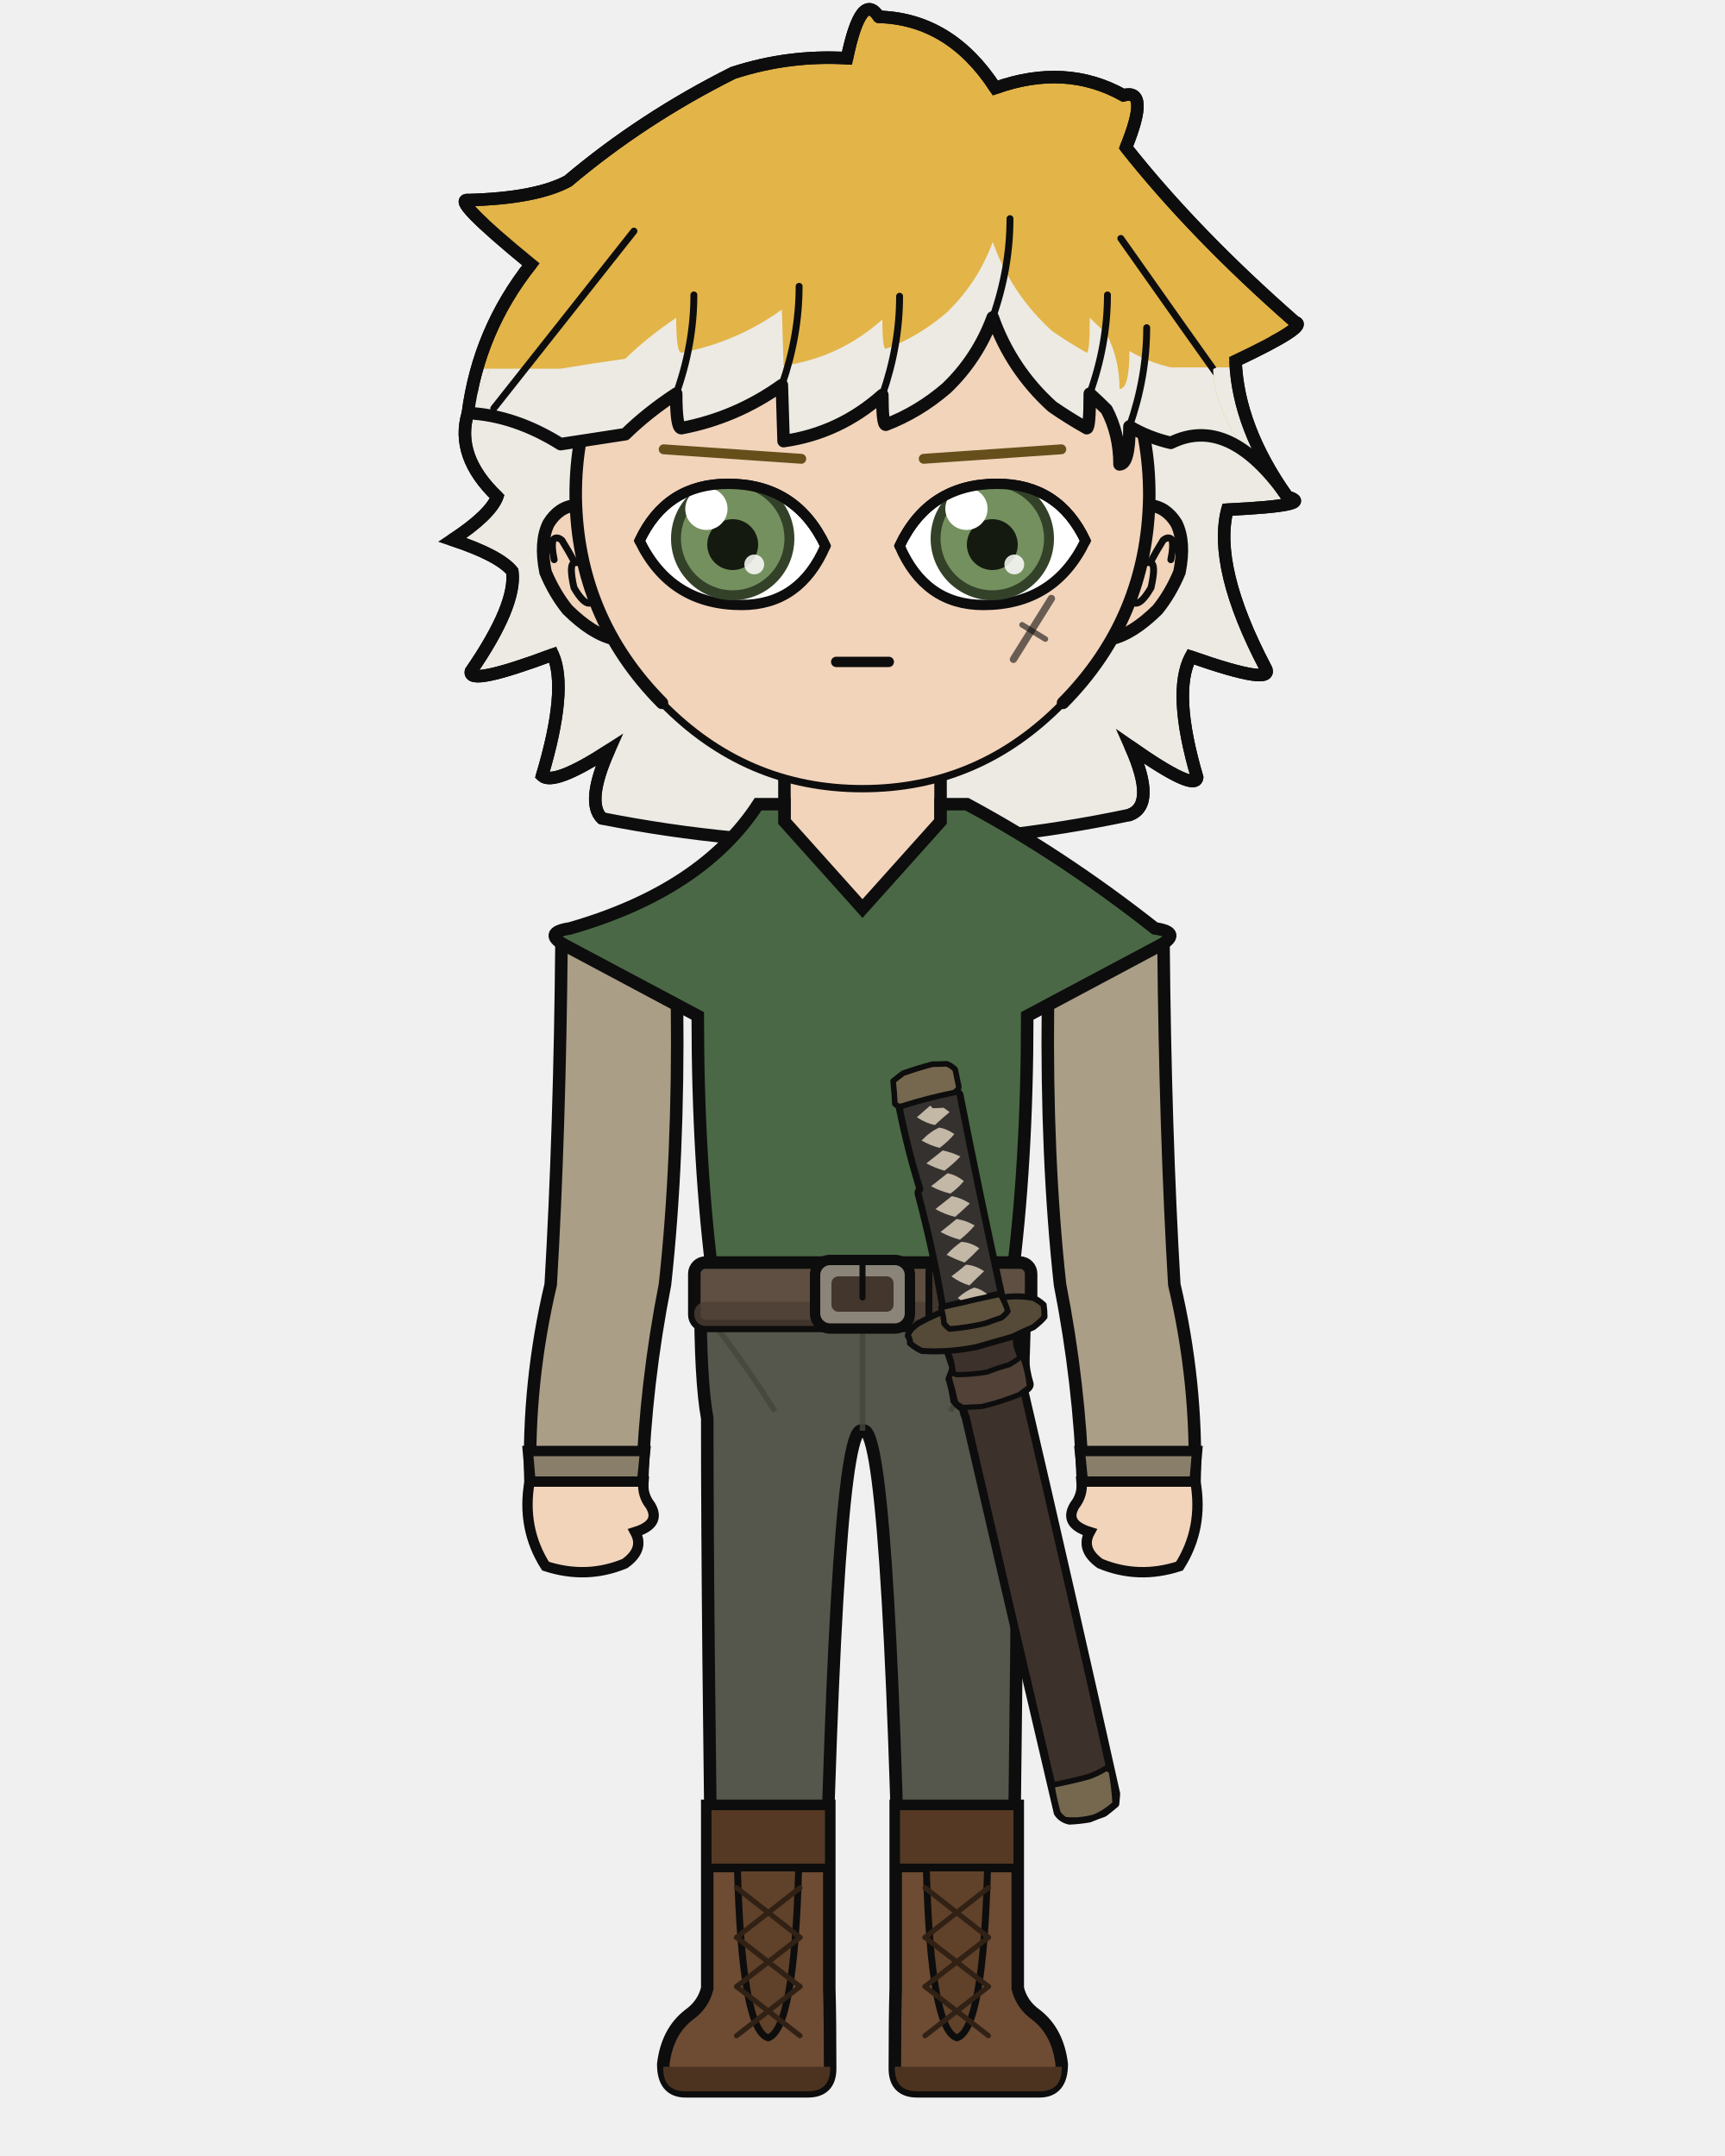
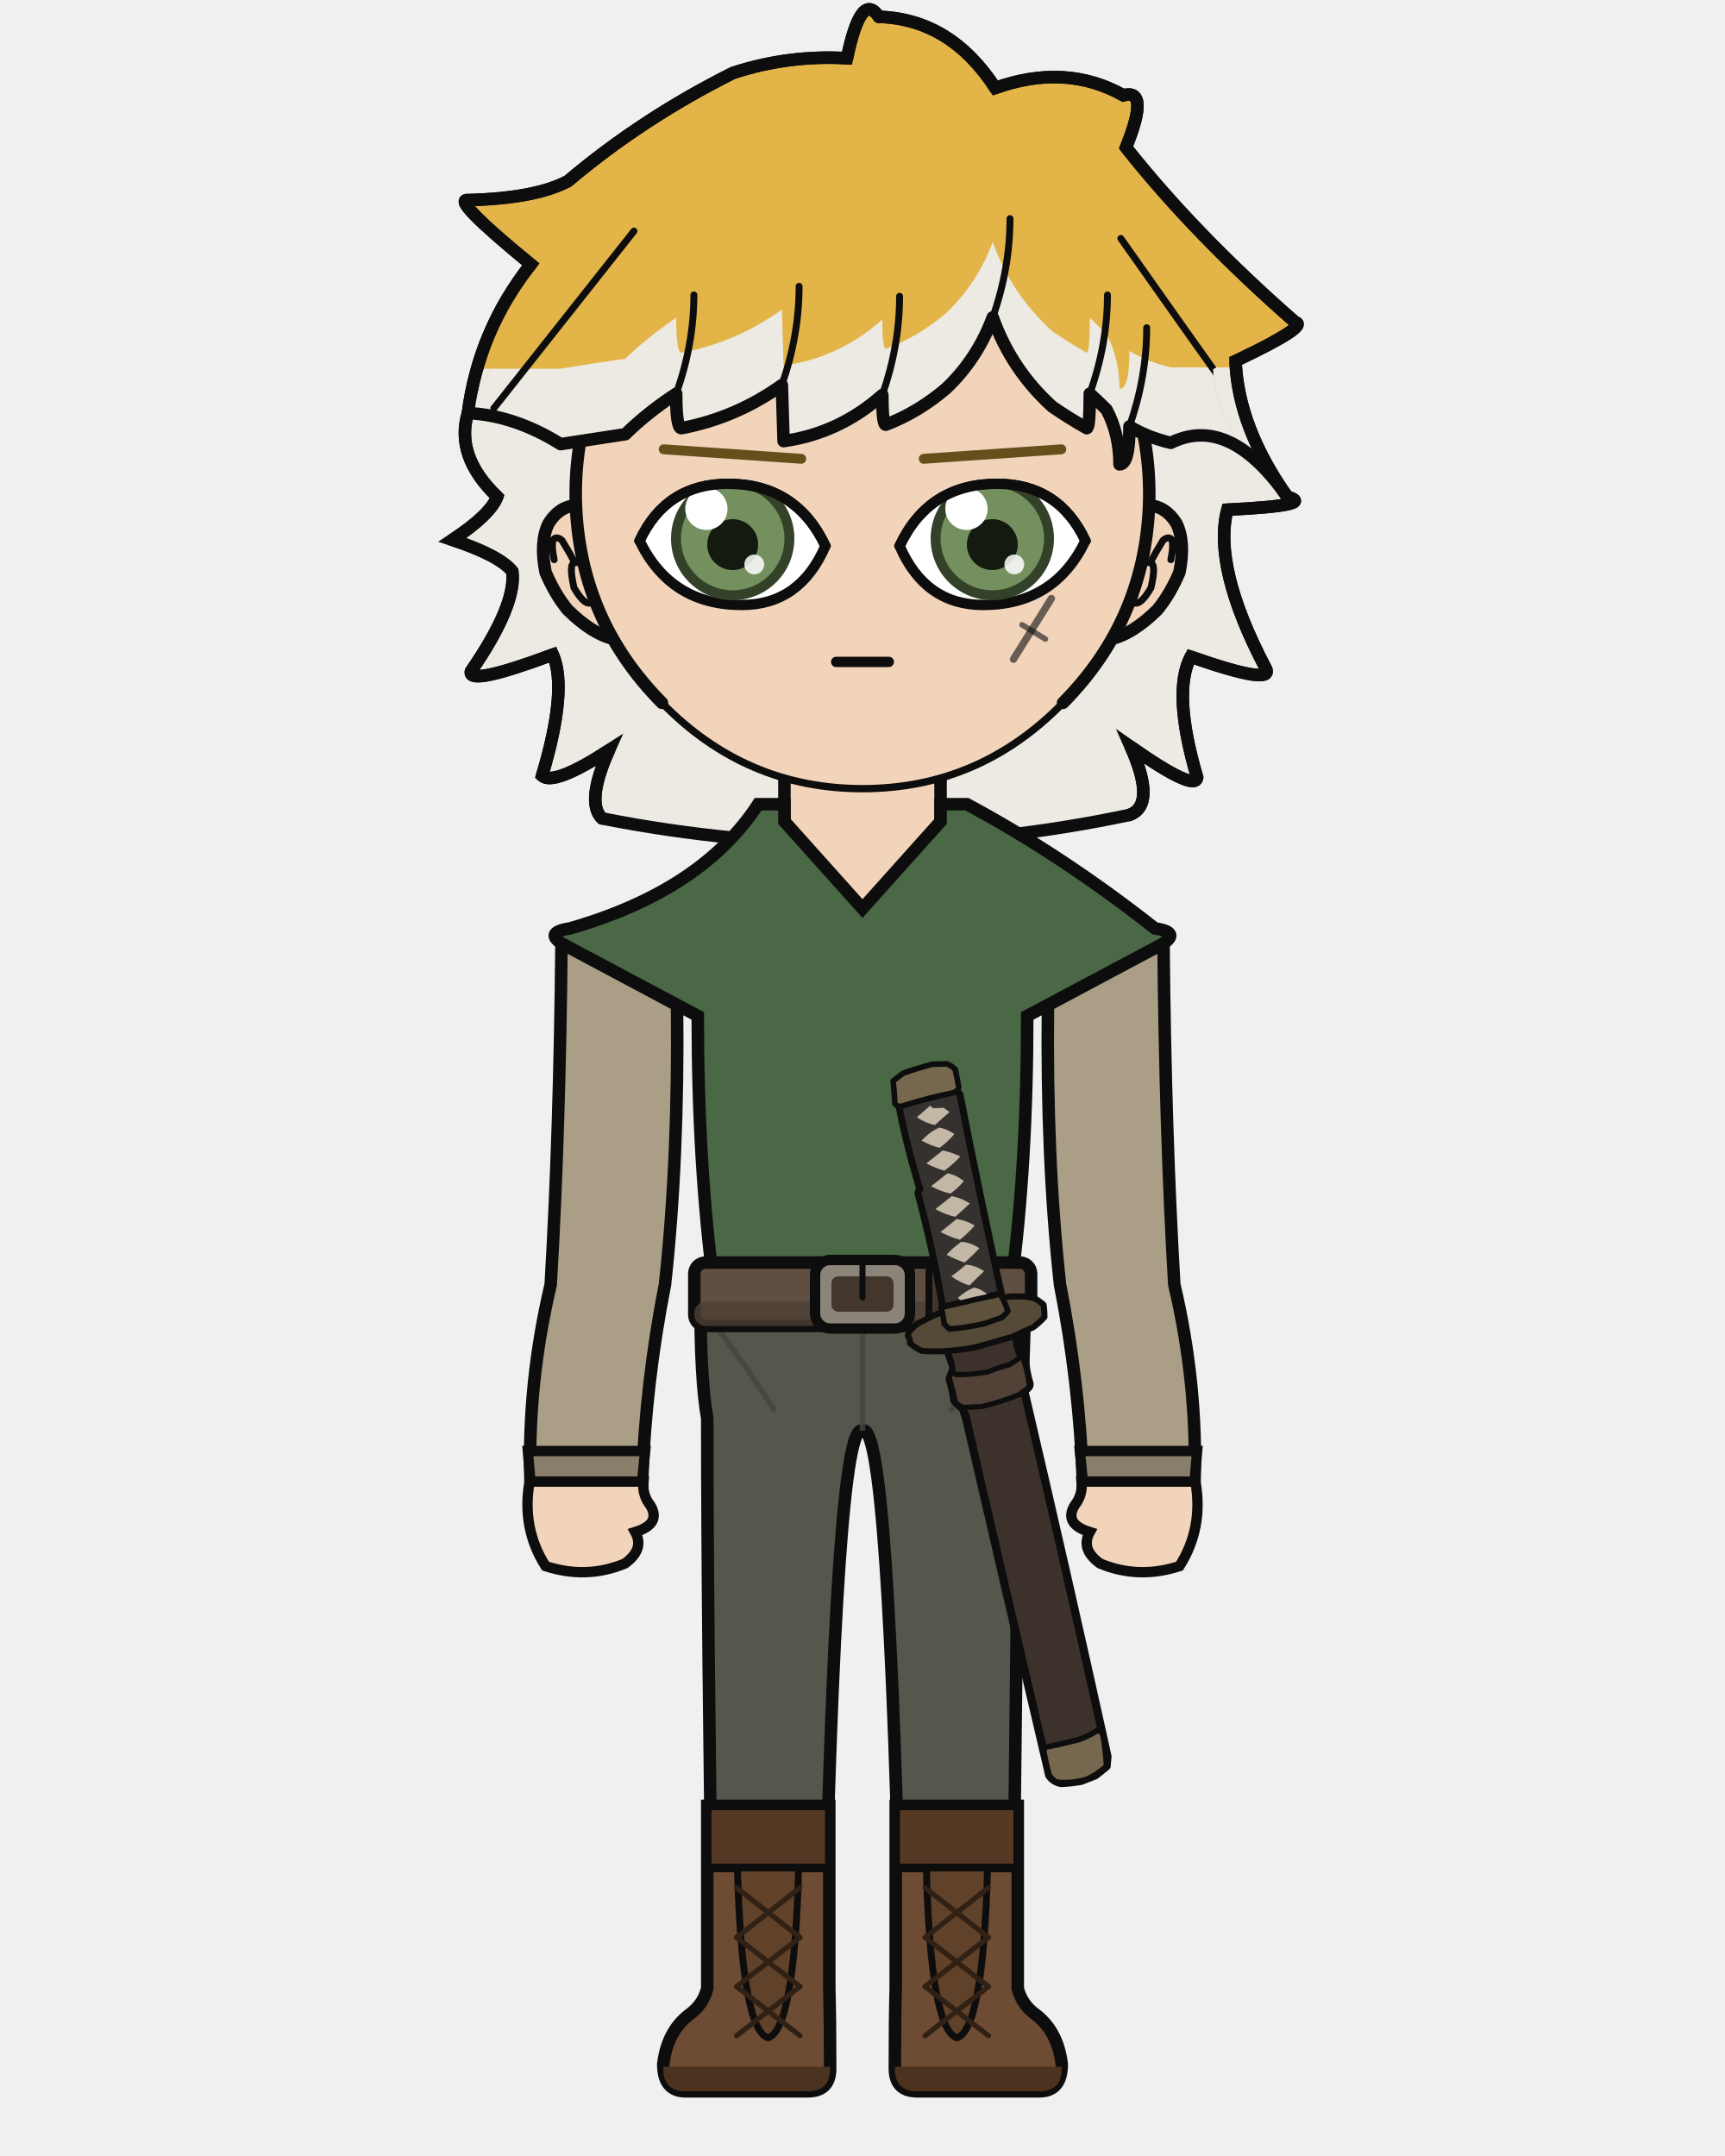
<svg xmlns="http://www.w3.org/2000/svg" width="400" height="500" viewBox="0 0 400 500">
  <defs>
    <clipPath id="hair-tips">
      <path d="M 84.5 85.5 Q 107.3 85.5 130.0 85.5 Q 137.8 84.2 145.0 83.2 Q 150.1 78.2 156.8 73.7 Q 156.8 81.8 158.0 81.8 Q 170.7 79.4 181.3 71.8 Q 181.5 78.3 181.7 84.8 Q 194.6 83.0 204.6 74.1 Q 204.6 80.9 205.4 80.9 Q 213.0 78.1 219.5 72.5 Q 226.7 65.6 230.2 56.1 Q 234.5 68.2 244.0 76.8 Q 247.9 79.5 252.0 81.8 Q 252.7 81.8 252.7 73.7 Q 254.7 75.6 256.6 77.5 Q 259.6 83.2 259.6 90.2 Q 261.9 90.2 261.9 81.4 Q 266.3 84.0 271.5 85.2 Q 293.5 85.2 315.5 85.2 Q 315.5 220.6 315.5 290.8 Q 200.0 290.8 84.5 290.8 Z" />
    </clipPath>
    <clipPath id="hair-front">
      <path d="M 108.5 95.8 Q 119.3 96.3 130.0 103.0 Q 137.8 101.8 145.0 100.7 Q 150.1 95.7 156.8 91.3 Q 156.8 99.3 158.0 99.3 Q 170.7 96.9 181.3 89.3 Q 181.5 95.8 181.7 102.3 Q 194.6 100.5 204.6 91.6 Q 204.6 98.5 205.4 98.5 Q 213.0 95.6 219.5 90.0 Q 226.7 83.1 230.2 73.6 Q 234.5 85.7 244.0 94.3 Q 247.9 97.0 252.0 99.3 Q 252.7 99.3 252.7 91.3 Q 254.7 93.1 256.6 95.0 Q 259.6 100.7 259.6 107.7 Q 261.9 107.7 261.9 98.9 Q 266.3 101.5 271.5 102.7 Q 285.0 96.0 298.5 115.2 Q 281.9 100.1 281.3 85.6 Q 297.5 77.9 294.2 77.1 Q 272.4 58.0 257.4 39.1 Q 262.7 26.1 256.8 27.7 Q 244.3 20.7 228.9 26.1 Q 219.1 11.0 203.6 10.6 Q 199.8 4.7 196.6 19.6 Q 183.9 18.8 171.8 22.8 Q 152.1 32.6 135.8 46.4 Q 128.8 50.2 114.0 50.5 Q 110.0 50.0 127.7 64.6 Q 116.4 78.9 108.5 95.8 Z" />
    </clipPath>
  </defs>
  <path d="M 139.6 189.8 Q 135.8 186.1 141.2 174.0 Q 128.4 182.3 125.7 179.9 Q 131.7 159.9 128.2 151.8 Q 108.4 159.2 109.2 155.7 Q 119.8 140.3 118.8 132.5 Q 115.8 128.8 104.9 125.2 Q 113.7 119.4 115.3 115.2 Q 105.5 105.8 108.5 95.8 Q 111.0 76.6 123.1 61.3 Q 104.3 45.9 108.6 46.4 Q 124.2 46.0 131.7 42.0 Q 149.0 27.4 170.0 16.9 Q 182.9 12.7 196.4 13.5 Q 199.7 -2.3 203.8 3.9 Q 220.4 4.4 230.8 20.4 Q 247.1 14.6 260.5 22.1 Q 266.7 20.4 261.1 34.2 Q 277.0 54.3 300.3 74.7 Q 303.8 75.5 286.5 83.7 Q 287.1 99.1 298.5 115.2 Q 305.5 117.2 284.6 118.2 Q 281.2 131.5 293.4 154.8 Q 296.1 159.3 276.1 152.3 Q 271.8 160.6 277.6 180.3 Q 277.2 183.7 262.2 173.2 Q 268.2 186.7 261.9 189.0 Q 200.8 201.9 139.6 189.8 Z" fill="#e3b448" />
  <path d="M 139.6 189.8 Q 135.8 186.1 141.2 174.0 Q 128.4 182.3 125.7 179.9 Q 131.7 159.9 128.2 151.8 Q 108.4 159.2 109.2 155.7 Q 119.8 140.3 118.8 132.5 Q 115.8 128.8 104.9 125.2 Q 113.7 119.4 115.3 115.2 Q 105.5 105.8 108.5 95.8 Q 111.0 76.6 123.1 61.3 Q 104.3 45.9 108.6 46.4 Q 124.2 46.0 131.7 42.0 Q 149.0 27.4 170.0 16.9 Q 182.9 12.7 196.4 13.5 Q 199.7 -2.3 203.8 3.9 Q 220.4 4.4 230.8 20.4 Q 247.1 14.6 260.5 22.1 Q 266.7 20.4 261.1 34.2 Q 277.0 54.3 300.3 74.7 Q 303.8 75.5 286.5 83.7 Q 287.1 99.1 298.5 115.2 Q 305.5 117.2 284.6 118.2 Q 281.2 131.5 293.4 154.8 Q 296.1 159.3 276.1 152.3 Q 271.8 160.6 277.6 180.3 Q 277.2 183.7 262.2 173.2 Q 268.2 186.7 261.9 189.0 Q 200.8 201.9 139.6 189.8 Z" fill="#eceae3" clip-path="url(#hair-tips)" />
  <path d="M 139.6 189.8 Q 135.8 186.1 141.2 174.0 Q 128.4 182.3 125.7 179.9 Q 131.7 159.9 128.2 151.8 Q 108.4 159.2 109.2 155.7 Q 119.8 140.3 118.8 132.5 Q 115.8 128.8 104.9 125.2 Q 113.7 119.4 115.3 115.2 Q 105.5 105.8 108.5 95.8 Q 111.0 76.6 123.1 61.3 Q 104.3 45.9 108.6 46.4 Q 124.2 46.0 131.7 42.0 Q 149.0 27.4 170.0 16.9 Q 182.9 12.7 196.4 13.5 Q 199.7 -2.3 203.8 3.9 Q 220.4 4.4 230.8 20.4 Q 247.1 14.6 260.5 22.1 Q 266.7 20.4 261.1 34.2 Q 277.0 54.3 300.3 74.7 Q 303.8 75.5 286.5 83.7 Q 287.1 99.1 298.5 115.2 Q 305.5 117.2 284.6 118.2 Q 281.2 131.5 293.4 154.8 Q 296.1 159.3 276.1 152.3 Q 271.8 160.6 277.6 180.3 Q 277.2 183.7 262.2 173.2 Q 268.2 186.7 261.9 189.0 Q 200.8 201.9 139.6 189.8 Z" fill="none" stroke="#0d0d0d" stroke-width="2.9" stroke-linecap="round" stroke-linejoin="round" />
  <rect x="181.9" y="172.5" width="36.3" height="38.0" rx="12.7" fill="#f2d4bb" />
  <line x1="181.9" y1="172.5" x2="181.9" y2="210.5" stroke="#0d0d0d" stroke-width="2.9" />
  <line x1="218.1" y1="172.5" x2="218.1" y2="210.5" stroke="#0d0d0d" stroke-width="2.9" />
  <path d="M 162.4 300.1 L 237.6 300.1 Q 237.6 320.3 236.0 328.9 Q 236.0 375.2 234.7 461.1 L 209.0 461.1 Q 206.2 328.9 200.0 331.8 Q 193.8 328.9 191.0 461.1 L 165.3 461.1 Q 164.0 375.2 164.0 328.9 Q 162.4 320.3 162.4 300.1 Z" fill="#55574c" stroke="#0d0d0d" stroke-width="2.9" stroke-linejoin="round" />
  <line x1="200.0" y1="303.9" x2="200.0" y2="331.8" stroke="#44463c" stroke-width="1.3" opacity="0.8" />
  <path d="M 164.0 305.2 Q 171.8 314.7 179.7 327.3" fill="none" stroke="#44463c" stroke-width="1.3" opacity="0.8" />
  <path d="M 236.0 305.2 Q 228.2 314.7 220.3 327.3" fill="none" stroke="#44463c" stroke-width="1.3" opacity="0.8" />
  <path d="M 192.3 418.8 L 192.3 461.1 Q 192.5 468.3 192.5 479.7 Q 192.5 485.0 187.3 485.0 L 159.0 485.0 Q 153.8 485.0 153.8 478.7 Q 154.7 471.2 159.7 467.3 Q 163.1 464.9 164.0 461.1 L 164.0 418.8 Z" fill="#6d4c33" stroke="#0d0d0d" stroke-width="2.9" />
  <path d="M 192.5 479.3 L 153.8 479.3 L 153.8 479.7 Q 153.8 485.0 159.0 485.0 L 187.3 485.0 Q 192.5 485.0 192.5 479.7 Z" fill="#4c3320" />
  <rect x="164.0" y="418.8" width="28.3" height="14.4" fill="#553924" stroke="#0d0d0d" stroke-width="2.0" />
  <path d="M 171.0 433.2 L 185.2 433.2 Q 184.2 470.7 178.1 472.6 Q 172.0 470.7 171.0 433.2 Z" fill="#604129" stroke="#0d0d0d" stroke-width="1.6" />
  <line x1="185.5" y1="437.8" x2="170.8" y2="449.3" stroke="#312115" stroke-width="1.2" stroke-linecap="round" />
  <line x1="170.8" y1="437.8" x2="185.5" y2="449.3" stroke="#312115" stroke-width="1.2" stroke-linecap="round" />
  <line x1="185.5" y1="449.3" x2="170.8" y2="460.7" stroke="#312115" stroke-width="1.2" stroke-linecap="round" />
  <line x1="170.8" y1="449.3" x2="185.5" y2="460.7" stroke="#312115" stroke-width="1.2" stroke-linecap="round" />
  <line x1="185.5" y1="460.7" x2="170.8" y2="472.1" stroke="#312115" stroke-width="1.2" stroke-linecap="round" />
  <line x1="170.8" y1="460.7" x2="185.5" y2="472.1" stroke="#312115" stroke-width="1.2" stroke-linecap="round" />
  <path d="M 207.7 418.8 L 207.7 461.1 Q 207.5 468.3 207.5 479.7 Q 207.5 485.0 212.7 485.0 L 241.0 485.0 Q 246.2 485.0 246.2 478.7 Q 245.3 471.2 240.3 467.3 Q 236.9 464.9 236.0 461.1 L 236.0 418.8 Z" fill="#6d4c33" stroke="#0d0d0d" stroke-width="2.9" />
  <path d="M 207.5 479.3 L 246.2 479.3 L 246.2 479.7 Q 246.2 485.0 241.0 485.0 L 212.7 485.0 Q 207.5 485.0 207.5 479.7 Z" fill="#4c3320" />
  <rect x="207.7" y="418.8" width="28.3" height="14.4" fill="#553924" stroke="#0d0d0d" stroke-width="2.0" />
  <path d="M 214.8 433.2 L 229.0 433.2 Q 228.0 470.7 221.9 472.6 Q 215.8 470.7 214.8 433.2 Z" fill="#604129" stroke="#0d0d0d" stroke-width="1.6" />
  <line x1="229.2" y1="437.8" x2="214.5" y2="449.3" stroke="#312115" stroke-width="1.2" stroke-linecap="round" />
  <line x1="214.5" y1="437.8" x2="229.2" y2="449.3" stroke="#312115" stroke-width="1.2" stroke-linecap="round" />
  <line x1="229.2" y1="449.3" x2="214.5" y2="460.7" stroke="#312115" stroke-width="1.2" stroke-linecap="round" />
  <line x1="214.5" y1="449.3" x2="229.2" y2="460.7" stroke="#312115" stroke-width="1.2" stroke-linecap="round" />
  <line x1="229.2" y1="460.7" x2="214.5" y2="472.1" stroke="#312115" stroke-width="1.2" stroke-linecap="round" />
  <line x1="214.5" y1="460.7" x2="229.2" y2="472.1" stroke="#312115" stroke-width="1.2" stroke-linecap="round" />
  <path d="M 175.8 186.5 Q 162.8 206.5 132.2 215.3 Q 125.5 216.3 131.4 219.5 L 161.8 235.6 Q 161.8 269.9 165.5 297.9 Q 165.2 299.1 165.2 300.1 L 234.8 300.1 Q 234.8 299.1 234.5 297.9 Q 238.2 269.9 238.2 235.6 L 268.6 219.5 Q 274.5 216.3 267.8 215.3 Q 246.2 198.3 224.2 186.5 L 218.1 186.5 L 218.1 190.5 L 200.0 210.7 L 181.9 190.5 L 181.9 186.5 Z" fill="#4a6845" stroke="#0d0d0d" stroke-width="2.9" />
  <rect x="161.0" y="292.8" width="78.1" height="14.7" rx="2.6" fill="#5f4f42" stroke="#0d0d0d" stroke-width="2.9" />
  <rect x="161.0" y="301.9" width="78.1" height="5.6" rx="2.6" fill="#4c3e33" opacity="0.8" />
  <rect x="189.0" y="292.2" width="22.0" height="15.9" rx="3.5" fill="#8a8578" stroke="#0d0d0d" stroke-width="2.4" />
  <rect x="192.8" y="296.0" width="14.4" height="8.2" rx="1.6" fill="#42362d" />
  <line x1="200.0" y1="292.2" x2="200.0" y2="300.9" stroke="#0d0d0d" stroke-width="1.4" stroke-linecap="round" />
  <rect x="215.4" y="293.9" width="3.2" height="12.3" rx="1.0" fill="#42362d" stroke="#0d0d0d" stroke-width="1.6" />
-   <path d="M 252.6 421.7 Q 250.3 422.1 248.0 422.2 Q 246.2 421.8 245.3 420.4 Q 234.5 374.5 223.9 328.6 Q 223.4 327.6 223.4 326.7 Q 221.9 325.7 221.3 324.8 Q 221.0 322.3 220.2 319.8 Q 220.8 318.4 221.1 317.2 Q 220.5 315.4 219.9 313.6 Q 220.4 313.1 221.0 312.7 Q 224.2 312.4 227.5 311.8 Q 231.0 310.9 234.4 309.5 Q 235.0 309.4 235.5 310.0 Q 235.5 311.9 236.0 313.9 Q 236.8 314.4 237.7 314.9 Q 237.8 317.9 238.7 320.8 Q 239.0 321.6 237.5 322.5 Q 248.4 369.3 258.8 416.0 Q 258.7 417.2 258.6 418.3 Q 257.3 419.4 256.0 420.4 Q 254.3 421.0 252.6 421.7 Z" fill="#3c322b" stroke="#0d0d0d" stroke-width="1.9" stroke-linejoin="round" />
+   <path d="M 250.7 413.0 Q 248.3 413.4 246.0 413.5 Q 244.2 413.1 243.3 411.7 Q 233.4 369.7 223.9 328.4 Q 223.4 327.6 223.4 326.7 Q 221.9 325.7 221.3 324.8 Q 221.0 322.3 220.2 319.8 Q 220.8 318.4 221.1 317.2 Q 220.5 315.4 219.9 313.6 Q 220.4 313.1 221.0 312.7 Q 224.2 312.4 227.5 311.8 Q 231.0 310.9 234.4 309.5 Q 235.0 309.4 235.5 310.0 Q 235.5 311.9 236.0 313.9 Q 236.8 314.4 237.7 314.9 Q 237.8 317.9 238.7 320.8 Q 239.0 321.6 237.5 322.5 Q 247.4 364.7 256.8 407.3 Q 256.7 408.5 256.6 409.6 Q 255.3 410.7 254.0 411.7 Q 252.4 412.3 250.7 413.0 Z" fill="#3c322b" stroke="#0d0d0d" stroke-width="1.9" stroke-linejoin="round" />
  <path d="M 235.5 310.0 Q 235.3 312.1 236.3 314.1 Q 236.6 315.1 235.5 316.2 Q 231.2 317.9 227.0 319.1 Q 225.1 319.2 223.1 319.3 Q 222.0 319.1 221.0 318.3 Q 220.9 315.9 219.9 313.6 Q 220.4 313.1 221.0 312.7 Q 224.2 312.4 227.5 311.8 Q 231.0 310.9 234.4 309.5 Q 235.0 309.4 235.5 310.0 Z" fill="#3c322b" stroke="#0d0d0d" stroke-width="1.2" stroke-linejoin="round" />
  <path d="M 237.0 314.4 Q 238.4 318.0 238.7 321.7 Q 237.5 322.5 236.4 323.4 Q 232.0 325.2 227.6 326.2 Q 225.5 326.3 223.4 326.4 Q 222.5 326.1 221.6 325.3 Q 221.0 322.5 220.2 319.8 Q 219.9 319.0 221.0 318.3 Q 221.3 318.6 221.7 318.8 Q 225.3 318.8 228.9 318.2 Q 231.4 317.2 234.0 316.5 Q 235.5 315.7 237.0 314.4 Z" fill="#514137" stroke="#0d0d0d" stroke-width="1.2" stroke-linejoin="round" />
-   <path d="M 256.6 410.0 Q 257.1 410.3 257.7 410.7 Q 258.4 414.5 258.6 418.3 Q 256.1 420.5 253.8 421.4 Q 250.3 422.4 246.9 422.0 Q 245.8 421.2 245.3 420.4 Q 244.4 417.2 243.9 414.0 Q 248.0 413.2 252.2 412.1 Q 254.4 411.4 256.6 410.0 Z" fill="#76684f" stroke="#0d0d0d" stroke-width="1.3" stroke-linejoin="round" />
+   <path d="M 254.6 401.2 Q 255.2 401.6 255.7 402.0 Q 256.4 405.8 256.6 409.6 Q 254.1 411.8 251.8 412.7 Q 248.3 413.7 244.9 413.3 Q 243.8 412.5 243.3 411.7 Q 242.4 408.5 241.9 405.3 Q 246.1 404.5 250.2 403.4 Q 252.4 402.7 254.6 401.2 Z" fill="#76684f" stroke="#0d0d0d" stroke-width="1.3" stroke-linejoin="round" />
  <path d="M 210.5 309.8 Q 210.8 308.3 213.1 306.8 Q 215.3 305.6 217.6 304.6 Q 218.5 304.3 219.4 305.1 Q 219.0 306.4 219.9 307.6 Q 222.4 307.5 224.9 307.4 Q 227.8 306.4 230.7 305.9 Q 231.9 305.3 232.9 304.7 Q 233.1 303.1 232.4 301.6 Q 232.4 301.2 233.2 300.8 Q 236.4 300.4 239.6 301.0 Q 240.8 301.5 242.0 302.6 Q 242.2 304.0 242.2 305.4 Q 241.3 306.5 239.6 307.8 Q 237.2 308.8 234.8 310.0 Q 230.6 311.2 226.4 312.4 Q 220.0 313.7 213.8 313.3 Q 212.4 312.7 211.0 311.5 Q 211.1 310.6 210.5 309.8 Z" fill="#554a37" stroke="#0d0d0d" stroke-width="1.4" stroke-linejoin="round" />
  <path d="M 221.6 252.8 Q 222.3 253.3 222.6 253.8 Q 227.1 276.8 232.2 300.0 Q 231.8 300.2 230.9 300.3 Q 225.4 301.6 219.7 302.9 Q 218.8 303.1 218.6 303.1 Q 216.3 289.6 212.9 276.9 Q 212.7 276.4 213.3 275.8 Q 210.4 266.3 208.5 256.8 Q 210.5 255.5 212.5 254.9 Q 217.0 254.1 221.6 252.8 Z" fill="#34312f" stroke="#0d0d0d" stroke-width="1.6" stroke-linejoin="round" />
  <path d="M 207.8 250.4 Q 208.5 249.8 209.3 249.2 Q 211.7 248.4 214.1 247.5 Q 214.8 247.5 215.5 247.4 Q 216.0 247.8 216.5 248.2 Q 215.9 248.7 215.4 249.1 Q 213.7 249.4 212.1 249.9 Q 211.0 250.5 209.9 251.4 Q 208.8 251.2 207.8 250.4 Z" fill="#c3b7a6" />
  <path d="M 220.2 257.9 Q 218.4 259.4 216.8 260.9 Q 214.7 260.5 212.6 259.1 Q 214.1 257.8 215.7 256.4 Q 216.0 256.7 216.3 257.0 Q 217.6 257.0 218.8 256.9 Q 219.5 257.4 220.2 257.9 Z" fill="#c3b7a6" />
  <path d="M 213.7 264.5 Q 215.7 262.4 217.8 261.5 Q 219.6 261.8 221.3 263.0 Q 220.0 264.6 217.9 266.2 Q 215.8 265.7 213.7 264.5 Z" fill="#c3b7a6" />
  <path d="M 214.8 269.8 Q 216.7 268.3 218.6 266.8 Q 220.6 267.2 222.7 268.2 Q 221.1 269.9 219.0 271.5 Q 216.9 270.9 214.8 269.8 Z" fill="#c3b7a6" />
  <path d="M 215.9 275.1 Q 217.8 273.6 219.7 272.1 Q 221.6 272.4 223.5 273.9 Q 222.3 275.4 220.4 276.8 Q 218.1 276.3 215.9 275.1 Z" fill="#c3b7a6" />
  <path d="M 216.9 280.4 Q 218.8 278.9 220.7 277.4 Q 222.9 277.8 224.9 279.1 Q 223.3 280.6 221.5 282.2 Q 219.2 281.7 216.9 280.4 Z" fill="#c3b7a6" />
  <path d="M 218.1 285.7 Q 220.0 284.2 221.8 282.7 Q 224.0 283.0 226.0 284.2 Q 224.7 285.8 222.6 287.5 Q 220.3 286.9 218.1 285.7 Z" fill="#c3b7a6" />
  <path d="M 219.5 291.0 Q 220.8 289.5 222.9 288.0 Q 225.1 288.1 227.1 289.5 Q 225.6 291.1 223.7 292.8 Q 221.6 292.1 219.5 291.0 Z" fill="#c3b7a6" />
  <path d="M 220.6 296.0 Q 222.4 294.7 224.0 293.3 Q 226.1 293.4 228.2 294.8 Q 226.5 296.4 224.8 298.1 Q 222.7 297.5 220.6 296.0 Z" fill="#c3b7a6" />
  <path d="M 228.9 300.1 Q 227.4 301.3 225.9 302.5 Q 224.7 302.4 223.5 302.1 Q 222.8 301.6 222.1 301.0 Q 224.0 299.3 225.9 298.6 Q 227.4 298.9 228.9 300.1 Z" fill="#c3b7a6" />
  <path d="M 233.7 304.1 Q 233.2 304.8 232.2 305.6 Q 230.3 306.2 228.5 306.9 Q 224.3 307.9 220.2 308.2 Q 219.3 307.5 218.9 306.9 Q 218.8 305.3 218.2 303.2 Q 219.3 303.0 220.4 302.7 Q 223.3 302.1 226.5 301.3 Q 227.6 301.1 228.8 300.8 Q 230.4 300.5 231.9 300.1 Q 233.1 302.0 233.7 304.1 Z" fill="#5e523d" stroke="#0d0d0d" stroke-width="1.3" stroke-linejoin="round" />
  <path d="M 207.5 256.0 Q 207.4 253.4 207.1 250.7 Q 208.2 249.8 209.4 248.9 Q 212.8 247.7 216.2 246.8 Q 217.9 246.8 219.5 246.7 Q 220.6 247.1 221.5 248.0 Q 221.9 249.9 222.3 251.9 Q 222.5 252.6 221.2 253.4 Q 215.2 254.6 209.2 256.5 Q 208.3 256.8 207.5 256.0 Z" fill="#76684f" stroke="#0d0d0d" stroke-width="1.3" stroke-linejoin="round" />
  <path d="M 157.0 233.1 L 130.2 218.8 Q 129.8 262.3 127.7 297.9 Q 122.3 320.8 123.0 343.6 L 148.9 343.6 Q 149.7 320.8 154.2 297.9 Q 157.4 268.7 157.0 233.1 Z" fill="#ab9e86" stroke="#0d0d0d" stroke-width="2.9" />
  <path d="M 122.4 336.5 L 149.6 336.5 L 148.9 343.6 L 123.0 343.6 Z" fill="#897e69" stroke="#0d0d0d" stroke-width="2.4" />
  <path d="M 122.8 343.6 Q 120.9 354.4 126.5 363.2 Q 136.0 366.3 144.9 362.6 Q 149.5 359.3 147.3 355.3 Q 153.4 353.4 150.8 349.1 Q 148.9 346.7 149.2 343.6 Z" fill="#f2d4bb" stroke="#0d0d0d" stroke-width="2.4" />
  <path d="M 243.0 233.1 L 269.8 218.8 Q 270.2 262.3 272.3 297.9 Q 277.7 320.8 277.0 343.6 L 251.1 343.6 Q 250.3 320.8 245.8 297.9 Q 242.6 268.7 243.0 233.1 Z" fill="#ab9e86" stroke="#0d0d0d" stroke-width="2.9" />
  <path d="M 250.4 336.5 L 277.6 336.5 L 277.0 343.6 L 251.1 343.6 Z" fill="#897e69" stroke="#0d0d0d" stroke-width="2.4" />
  <path d="M 277.2 343.6 Q 279.1 354.4 273.5 363.2 Q 264.0 366.3 255.1 362.6 Q 250.5 359.3 252.7 355.3 Q 246.6 353.4 249.2 349.1 Q 251.1 346.7 250.8 343.6 Z" fill="#f2d4bb" stroke="#0d0d0d" stroke-width="2.4" />
  <path d="M 133.5 117.2 Q 129.6 117.5 127.2 121.4 Q 125.1 125.7 126.5 132.7 Q 128.6 137.7 131.6 141.4 Q 137.4 147.1 142.4 148.2 Z" fill="#f2d4bb" />
  <path d="M 133.5 117.2 Q 129.6 117.5 127.2 121.4 Q 125.1 125.7 126.5 132.7 Q 128.6 137.7 131.6 141.4 Q 137.4 147.1 142.4 148.2" fill="none" stroke="#0d0d0d" stroke-width="2.9" stroke-linecap="round" />
  <path d="M 128.5 129.8 Q 127.8 126.4 128.3 125.1 Q 129.1 124.3 130.3 125.3 Q 131.8 127.7 133.3 130.5 Q 131.8 130.6 133.1 136.3 Q 135.2 139.9 136.6 139.9" fill="none" stroke="#0d0d0d" stroke-width="1.6" stroke-linecap="round" />
  <path d="M 266.5 117.2 Q 270.4 117.5 272.8 121.4 Q 274.9 125.7 273.5 132.7 Q 271.4 137.7 268.4 141.4 Q 262.6 147.1 257.6 148.2 Z" fill="#f2d4bb" />
  <path d="M 266.5 117.2 Q 270.4 117.5 272.8 121.4 Q 274.9 125.7 273.5 132.7 Q 271.4 137.7 268.4 141.4 Q 262.6 147.1 257.6 148.2" fill="none" stroke="#0d0d0d" stroke-width="2.9" stroke-linecap="round" />
  <path d="M 271.5 129.8 Q 272.2 126.4 271.7 125.1 Q 270.9 124.3 269.7 125.3 Q 268.2 127.7 266.7 130.5 Q 268.2 130.6 266.9 136.3 Q 264.8 139.9 263.4 139.9" fill="none" stroke="#0d0d0d" stroke-width="1.6" stroke-linecap="round" />
  <path d="M 200.0 47.9 Q 227.6 47.9 247.1 67.6 Q 266.7 87.3 266.5 115.2 Q 266.1 143.2 246.5 163.0 Q 227.1 182.9 200.0 182.9 Q 172.9 182.9 153.5 163.0 Q 133.9 143.2 133.5 115.2 Q 133.3 87.3 152.9 67.6 Q 172.4 47.9 200.0 47.9 Z" fill="#f2d4bb" />
  <path d="M 153.5 163.0 Q 133.9 143.2 133.5 115.2 Q 133.3 87.3 152.9 67.6 Q 172.4 47.9 200.0 47.9 Q 227.6 47.9 247.1 67.6 Q 266.7 87.3 266.5 115.2 Q 266.1 143.2 246.5 163.0" fill="none" stroke="#0d0d0d" stroke-width="2.9" stroke-linecap="round" />
  <path d="M 246.5 163.0 Q 227.1 182.9 200.0 182.9 Q 172.9 182.9 153.5 163.0" fill="none" stroke="#0d0d0d" stroke-width="1.7" stroke-linecap="round" />
  <line x1="185.8" y1="106.4" x2="153.9" y2="104.2" stroke="#664f1b" stroke-width="2.3" stroke-linecap="round" />
  <defs>
    <clipPath id="eye-l">
      <path d="M 191.4 126.6 Q 184.6 112.2 168.8 112.2 Q 154.5 112.2 148.3 125.4 Q 155.5 140.3 172.0 140.3 Q 185.5 140.3 191.4 126.6 Z" />
    </clipPath>
  </defs>
  <path d="M 191.4 126.6 Q 184.6 112.2 168.8 112.2 Q 154.5 112.2 148.3 125.4 Q 155.5 140.3 172.0 140.3 Q 185.5 140.3 191.4 126.6 Z" fill="white" stroke="#0d0d0d" stroke-width="2.4" />
  <g clip-path="url(#eye-l)">
    <circle cx="169.9" cy="124.9" r="14.3" fill="#334129" />
    <circle cx="169.9" cy="124.9" r="12.0" fill="#74905e" />
    <circle cx="169.9" cy="126.3" r="5.9" fill="#141a10" />
    <circle cx="163.8" cy="118.0" r="4.9" fill="white" />
    <circle cx="174.9" cy="130.9" r="2.3" fill="white" opacity="0.85" />
  </g>
  <path d="M 191.4 126.6 Q 184.6 112.2 168.8 112.2 Q 154.5 112.2 148.3 125.4" fill="none" stroke="#0d0d0d" stroke-width="2.4" stroke-linecap="round" />
  <line x1="214.2" y1="106.4" x2="246.1" y2="104.2" stroke="#664f1b" stroke-width="2.3" stroke-linecap="round" />
  <defs>
    <clipPath id="eye-r">
      <path d="M 208.6 126.6 Q 215.4 112.2 231.2 112.2 Q 245.5 112.2 251.7 125.4 Q 244.5 140.3 228.0 140.3 Q 214.5 140.3 208.6 126.6 Z" />
    </clipPath>
  </defs>
  <path d="M 208.6 126.6 Q 215.4 112.2 231.2 112.2 Q 245.5 112.2 251.7 125.4 Q 244.5 140.3 228.0 140.3 Q 214.5 140.3 208.6 126.6 Z" fill="white" stroke="#0d0d0d" stroke-width="2.4" />
  <g clip-path="url(#eye-r)">
    <circle cx="230.1" cy="124.9" r="14.3" fill="#334129" />
    <circle cx="230.1" cy="124.9" r="12.0" fill="#74905e" />
    <circle cx="230.1" cy="126.3" r="5.9" fill="#141a10" />
    <circle cx="224.1" cy="118.0" r="4.9" fill="white" />
    <circle cx="235.2" cy="130.9" r="2.3" fill="white" opacity="0.85" />
  </g>
  <path d="M 208.6 126.6 Q 215.4 112.2 231.2 112.2 Q 245.5 112.2 251.7 125.4" fill="none" stroke="#0d0d0d" stroke-width="2.4" stroke-linecap="round" />
  <path d="M 193.9 153.5 Q 200.0 153.5 206.1 153.5" fill="none" stroke="#0d0d0d" stroke-width="2.4" stroke-linecap="round" />
  <line x1="235.0" y1="152.9" x2="243.8" y2="138.8" stroke="#0d0d0d" stroke-width="1.7" stroke-linecap="round" opacity="0.6" />
  <line x1="237.0" y1="144.9" x2="242.4" y2="148.2" stroke="#0d0d0d" stroke-width="1.3" stroke-linecap="round" opacity="0.6" />
  <path d="M 108.5 95.8 Q 119.3 96.3 130.0 103.0 Q 137.8 101.8 145.0 100.7 Q 150.1 95.7 156.8 91.3 Q 156.8 99.3 158.0 99.3 Q 170.7 96.9 181.3 89.3 Q 181.5 95.8 181.7 102.3 Q 194.6 100.5 204.6 91.6 Q 204.6 98.5 205.4 98.5 Q 213.0 95.6 219.5 90.0 Q 226.7 83.1 230.2 73.6 Q 234.5 85.7 244.0 94.3 Q 247.9 97.0 252.0 99.3 Q 252.7 99.3 252.7 91.3 Q 254.7 93.1 256.6 95.0 Q 259.6 100.7 259.6 107.7 Q 261.9 107.7 261.9 98.9 Q 266.3 101.5 271.5 102.7 Q 285.0 96.0 298.5 115.2 Q 281.9 100.1 281.3 85.6 Q 297.5 77.9 294.2 77.1 Q 272.4 58.0 257.4 39.1 Q 262.7 26.1 256.8 27.7 Q 244.3 20.7 228.9 26.1 Q 219.1 11.0 203.6 10.6 Q 199.8 4.7 196.6 19.6 Q 183.9 18.8 171.8 22.8 Q 152.1 32.6 135.8 46.4 Q 128.8 50.2 114.0 50.5 Q 110.0 50.0 127.7 64.6 Q 116.4 78.9 108.5 95.8 Z" fill="#e3b448" />
  <path d="M 108.5 95.8 Q 119.3 96.3 130.0 103.0 Q 137.8 101.8 145.0 100.7 Q 150.1 95.7 156.8 91.3 Q 156.8 99.3 158.0 99.3 Q 170.7 96.9 181.3 89.3 Q 181.5 95.8 181.7 102.3 Q 194.6 100.5 204.6 91.6 Q 204.6 98.5 205.4 98.5 Q 213.0 95.6 219.5 90.0 Q 226.7 83.1 230.2 73.6 Q 234.5 85.7 244.0 94.3 Q 247.9 97.0 252.0 99.3 Q 252.7 99.3 252.7 91.3 Q 254.7 93.1 256.6 95.0 Q 259.6 100.7 259.6 107.7 Q 261.9 107.7 261.9 98.9 Q 266.3 101.5 271.5 102.7 Q 285.0 96.0 298.5 115.2 Q 281.9 100.1 281.3 85.6 Q 297.5 77.9 294.2 77.1 Q 272.4 58.0 257.4 39.1 Q 262.7 26.1 256.8 27.7 Q 244.3 20.7 228.9 26.1 Q 219.1 11.0 203.6 10.6 Q 199.8 4.7 196.6 19.6 Q 183.9 18.8 171.8 22.8 Q 152.1 32.6 135.8 46.4 Q 128.8 50.2 114.0 50.5 Q 110.0 50.0 127.7 64.6 Q 116.4 78.9 108.5 95.8 Z" fill="#eceae3" clip-path="url(#hair-tips)" />
  <path d="M 108.5 95.8 Q 119.3 96.3 130.0 103.0 Q 137.8 101.8 145.0 100.7 Q 150.1 95.7 156.8 91.3 Q 156.8 99.3 158.0 99.3 Q 170.7 96.9 181.3 89.3 Q 181.5 95.8 181.7 102.3 Q 194.6 100.5 204.6 91.6 Q 204.6 98.5 205.4 98.5 Q 213.0 95.6 219.5 90.0 Q 226.7 83.1 230.2 73.6 Q 234.5 85.7 244.0 94.3 Q 247.9 97.0 252.0 99.3 Q 252.7 99.3 252.7 91.3 Q 254.7 93.1 256.6 95.0 Q 259.6 100.7 259.6 107.7 Q 261.9 107.7 261.9 98.9 Q 266.3 101.5 271.5 102.7 Q 285.0 96.0 298.5 115.2" fill="none" stroke="#0d0d0d" stroke-width="2.9" stroke-linecap="round" stroke-linejoin="round" />
  <path d="M 261.9 189.0 Q 268.2 186.7 262.2 173.2 Q 277.2 183.7 277.6 180.3 Q 271.8 160.6 276.1 152.3 Q 296.1 159.3 293.4 154.8 Q 281.2 131.5 284.6 118.2 Q 305.5 117.2 298.5 115.2 Q 287.1 99.1 286.5 83.7 Q 303.8 75.5 300.3 74.7 Q 277.0 54.3 261.1 34.2 Q 266.7 20.4 260.5 22.1 Q 247.1 14.6 230.8 20.4 Q 220.4 4.4 203.8 3.9" fill="none" stroke="#0d0d0d" stroke-width="2.9" stroke-linecap="round" />
  <path d="M 139.6 189.8 Q 135.8 186.1 141.2 174.0 Q 128.4 182.3 125.7 179.9 Q 131.7 159.9 128.2 151.8 Q 108.4 159.2 109.2 155.7 Q 119.8 140.3 118.8 132.5 Q 115.8 128.8 104.9 125.2 Q 113.7 119.4 115.3 115.2 Q 105.5 105.8 108.5 95.8 Q 111.0 76.6 123.1 61.3 Q 104.3 45.9 108.6 46.4 Q 124.2 46.0 131.7 42.0 Q 149.0 27.4 170.0 16.9 Q 182.9 12.7 196.4 13.5 Q 199.7 -2.3 203.8 3.9" fill="none" stroke="#0d0d0d" stroke-width="2.9" stroke-linecap="round" />
  <path d="M 156.8 91.3 Q 160.9 79.8 160.9 68.4" fill="none" stroke="#0d0d0d" stroke-width="1.6" stroke-linecap="round" clip-path="url(#hair-front)" />
  <path d="M 181.3 89.3 Q 185.3 77.8 185.3 66.4" fill="none" stroke="#0d0d0d" stroke-width="1.6" stroke-linecap="round" clip-path="url(#hair-front)" />
  <path d="M 204.6 91.6 Q 208.6 80.1 208.6 68.7" fill="none" stroke="#0d0d0d" stroke-width="1.6" stroke-linecap="round" clip-path="url(#hair-front)" />
  <path d="M 230.2 73.6 Q 234.2 62.2 234.2 50.7" fill="none" stroke="#0d0d0d" stroke-width="1.6" stroke-linecap="round" clip-path="url(#hair-front)" />
  <path d="M 252.7 91.3 Q 256.8 79.8 256.8 68.4" fill="none" stroke="#0d0d0d" stroke-width="1.6" stroke-linecap="round" clip-path="url(#hair-front)" />
  <path d="M 261.9 98.9 Q 265.9 87.4 265.9 76.0" fill="none" stroke="#0d0d0d" stroke-width="1.6" stroke-linecap="round" clip-path="url(#hair-front)" />
  <path d="M 147.0 53.6 Q 130.7 74.2 114.5 94.7" fill="none" stroke="#0d0d0d" stroke-width="1.6" stroke-linecap="round" clip-path="url(#hair-front)" />
  <path d="M 259.9 55.3 Q 274.4 75.9 289.0 96.4" fill="none" stroke="#0d0d0d" stroke-width="1.6" stroke-linecap="round" clip-path="url(#hair-front)" />
</svg>
